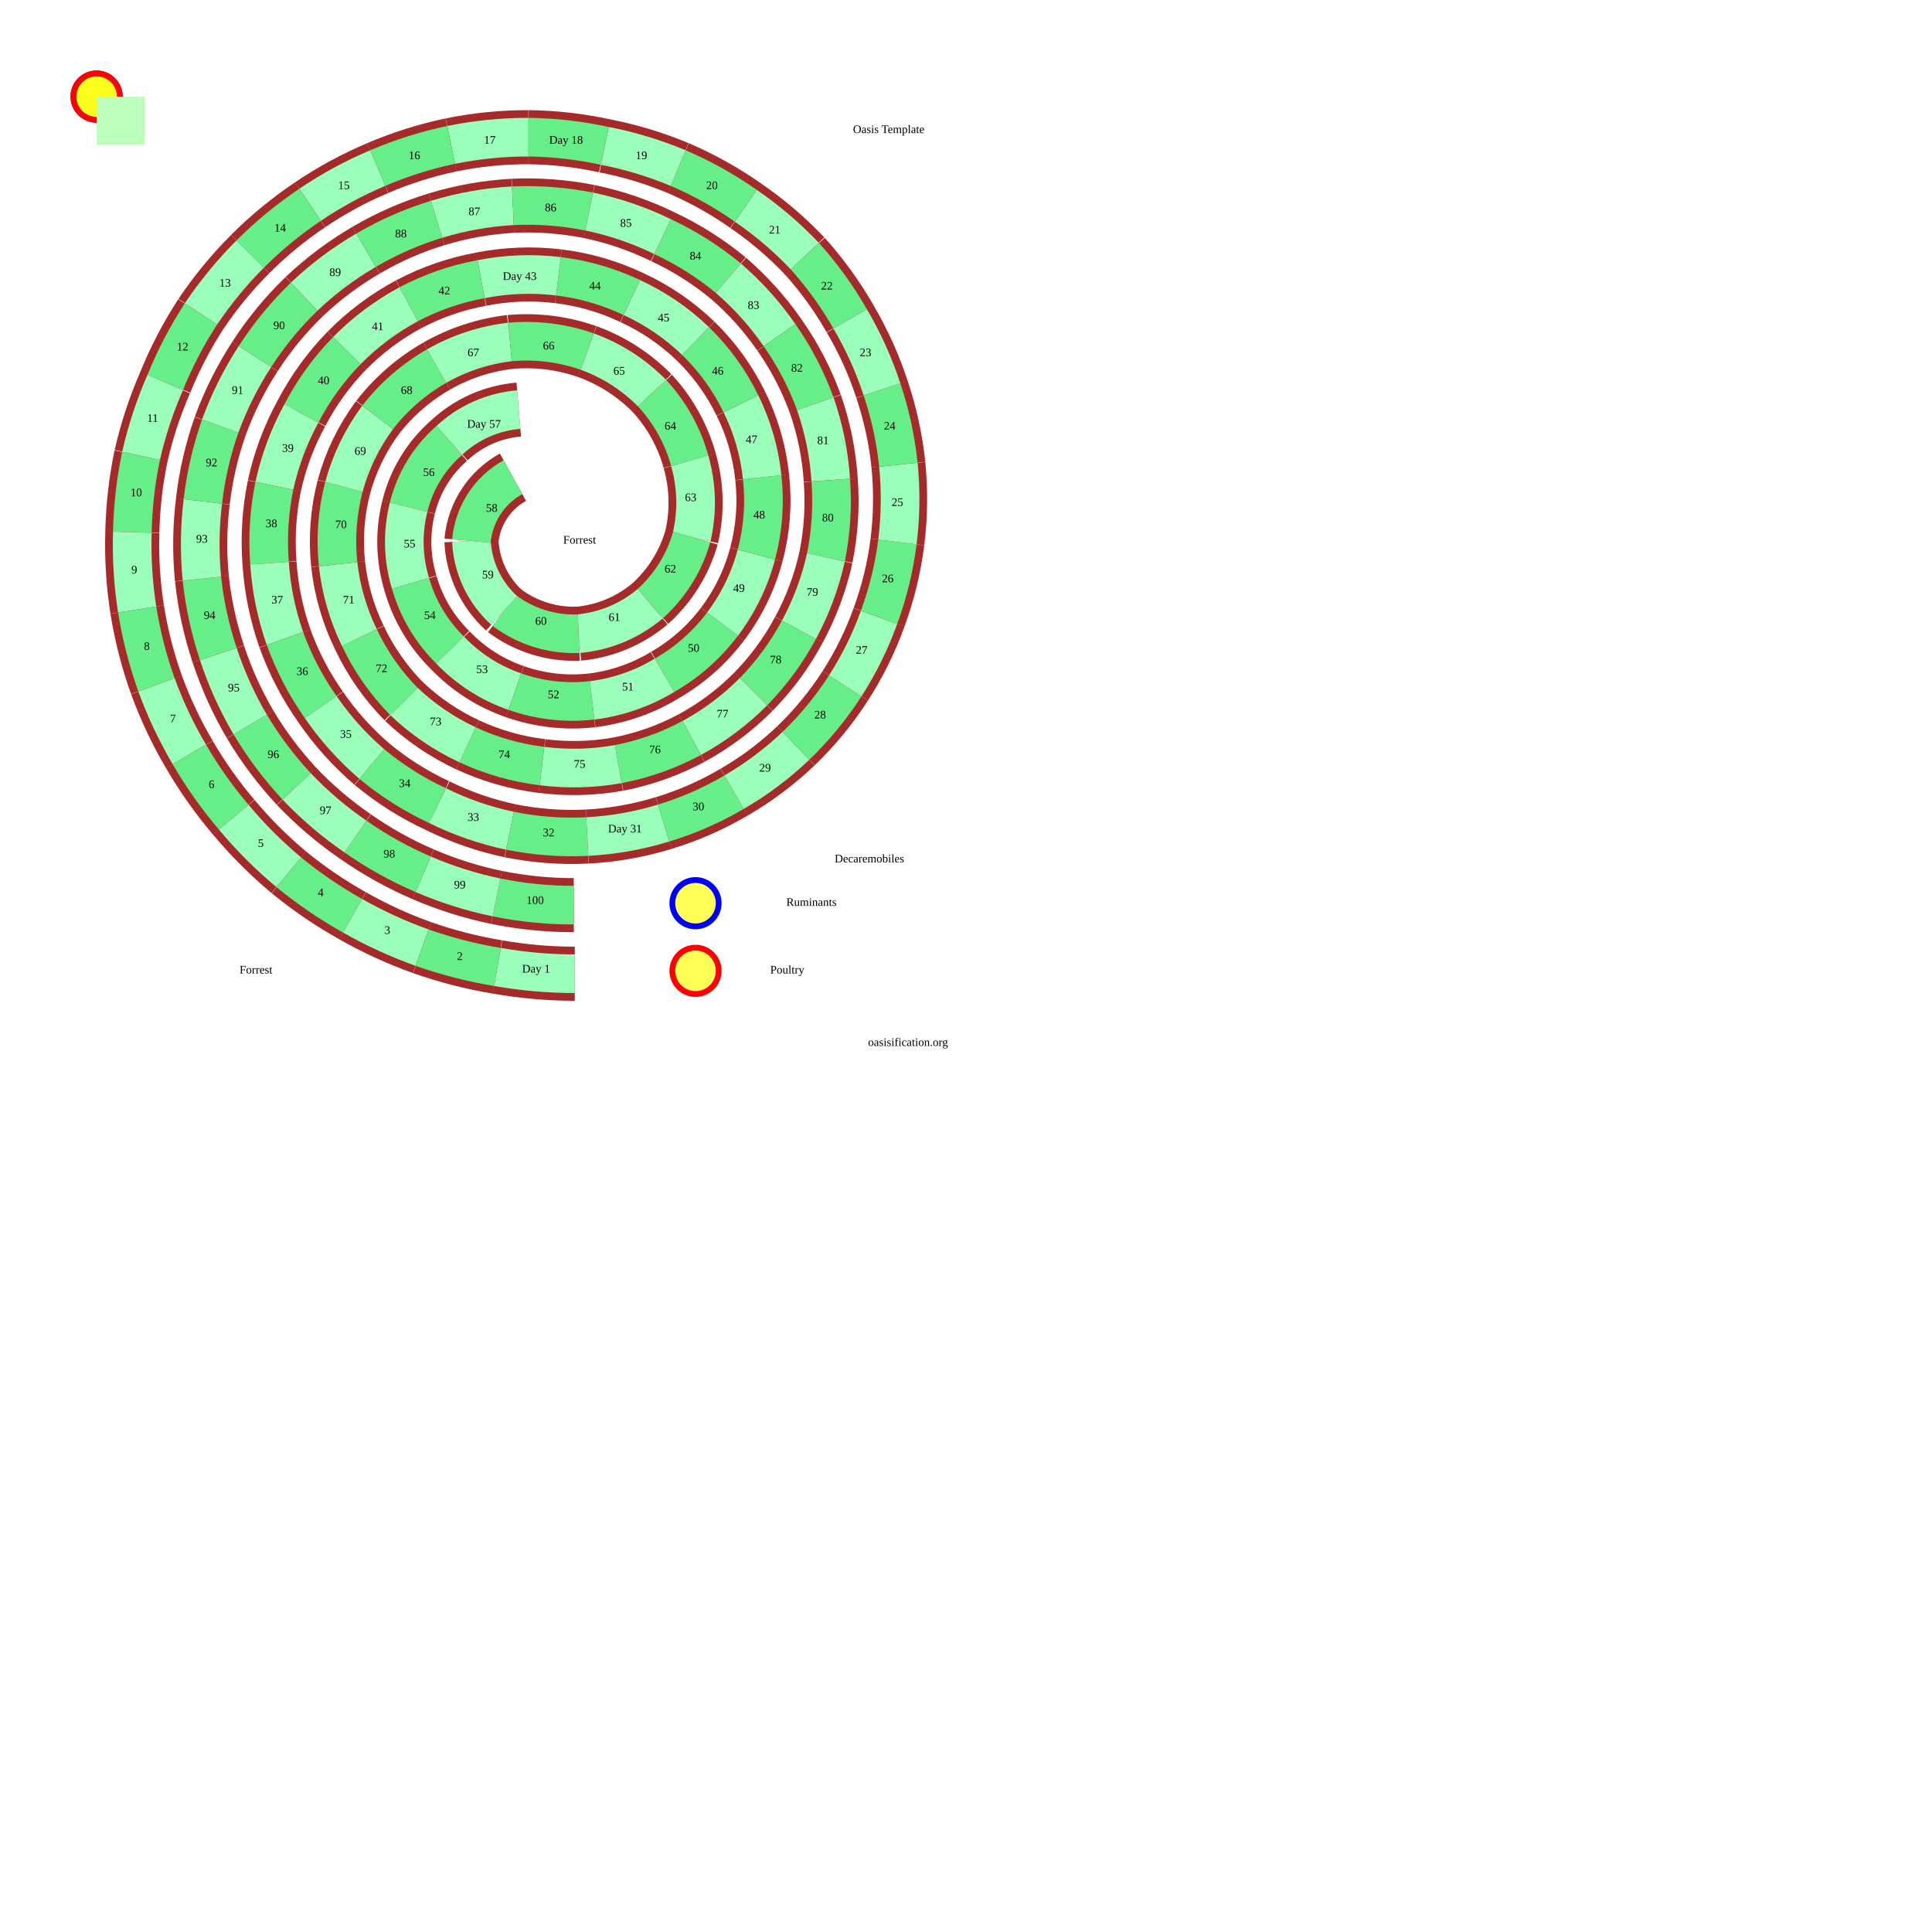
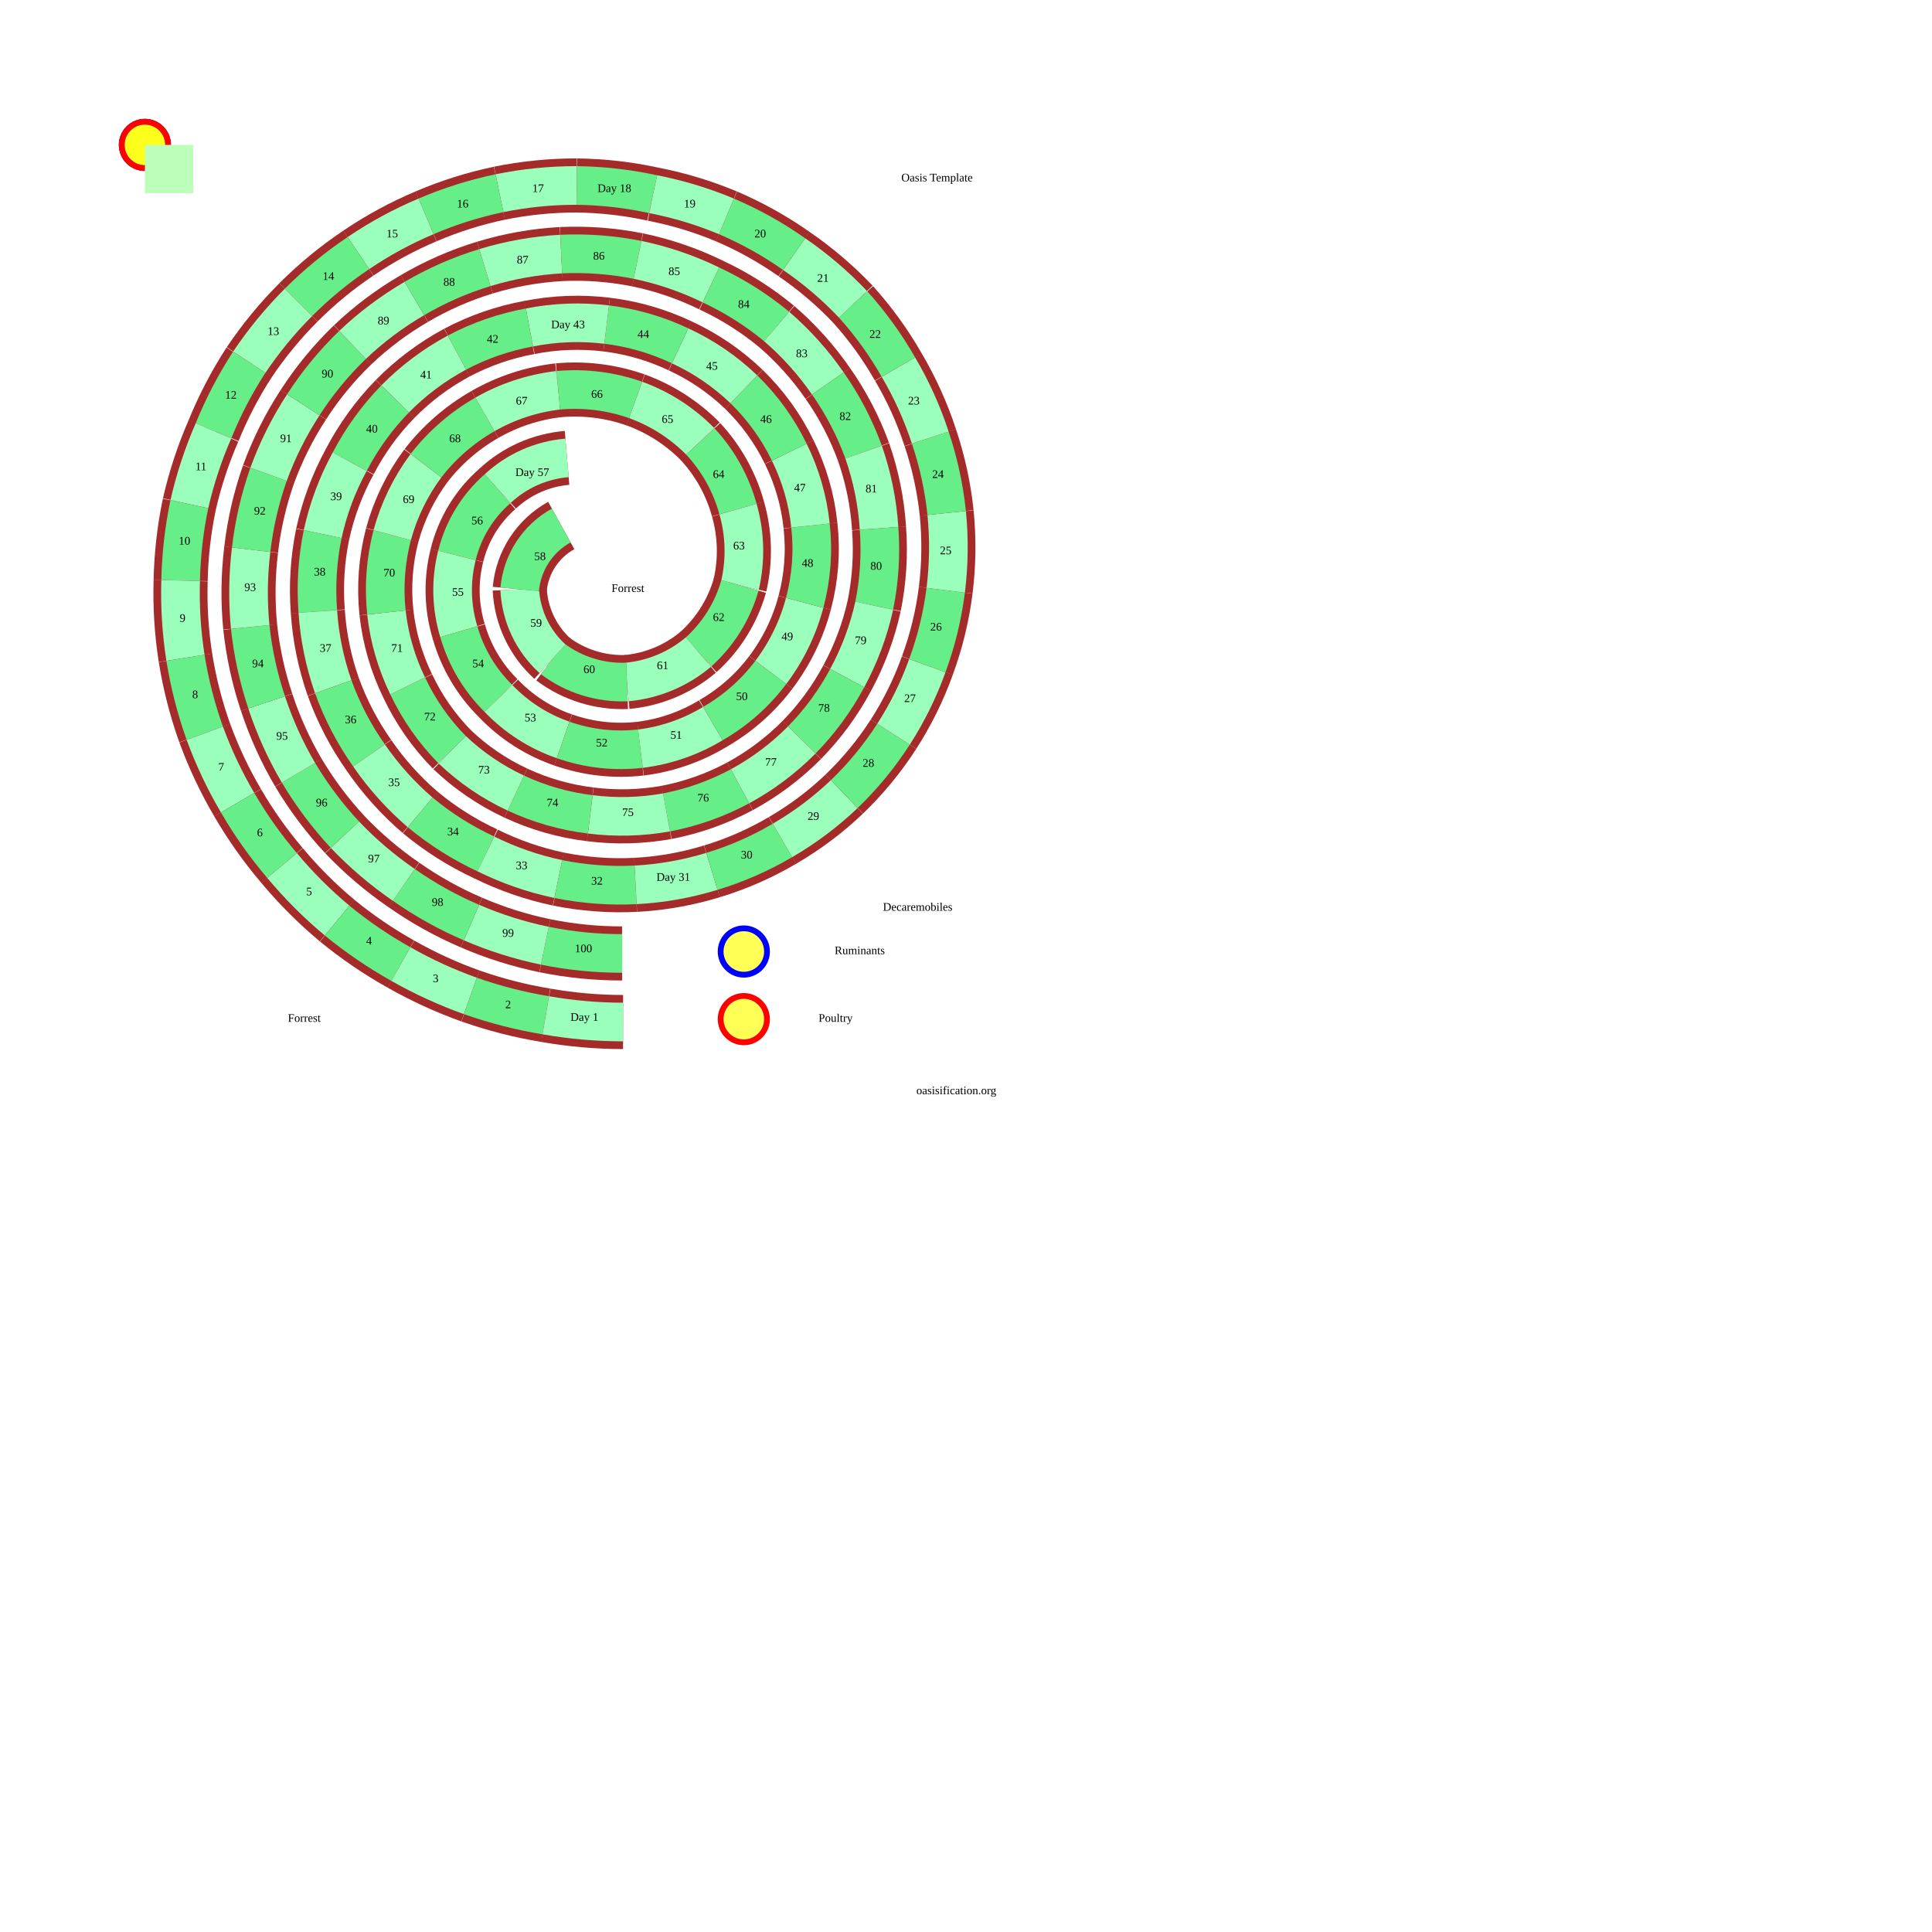
- <svg xmlns="http://www.w3.org/2000/svg" viewBox="-100 -100 2000 2000">
+ <svg xmlns="http://www.w3.org/2000/svg" viewBox="-150 -150 2000 2000">
  <style>
svg{
  margin:0;
  padding:0;
  fill:none;
  stroke:black;
  background-color:#bfb;
  height:1000px;width:1000px;
}
 .r {stroke:brown;stroke-width:56;}
 path:nth-of-type(4n+2) {stroke:#6e8;stroke-width:40;}
 path:nth-of-type(4n+4) {stroke:#9fb; stroke-width:40;}

text{
  font:bold 20px '';fill:black;stroke:none;
  text-anchor:middle;dominant-baseline:middle;
}
.tk{  font:bold 35px '';}
circle{fill:#ff0a;stroke-width:6;}
  </style>
  <path id="p" fill="none" stroke="none" d="M494 837L414 829L338 805L268 766L207 714L159 650L126 577L109 499L110 419L128 341L164 269L215 207L279 159L352 127L431 113L510 119L586 145L654 188L707 247L744 318L760 397L755 477L727 552L680 616L616 664L540 691L461 693L384 671L318 626L272 560L250 484L256 404L291 332L352 279L428 254L508 264L575 307L614 377L616 456L573 525L499 556L422 532L388 460L437 324L365 356L323 425L325 504L366 573L433 616L513 625L588 599L648 546L683 474L689 394L667 318L620 253L554 208L478 186L398 189L323 215L259 263L212 328L184 403L179 483L195 561L232 632L285 691L353 734L428 760L508 766L587 752L660 720L724 672L775 610L810 539L829 461L830 381L813 303L780 230L733 165L672 113L602 74L526 51L447 42L367 50L291 74L221 112L159 163L108 225L71 296L46 372L37 451L42 531L62 609L96 681L142 746L199 803L265 848L337 881L415 901L495 908Z" />
  <g>
    <path class="r" d="M414 829A398 398 0 0 0 494 837" />
    <path d="M414 829A398 398 0 0 0 494 837" />
    <text x="454" y="833">100</text>
    <path class="r" d="M338 805A393 393 0 0 0 414 829" />
    <path d="M338 805A393 393 0 0 0 414 829" />
    <text x="376" y="817">99</text>
    <path class="r" d="M268 766A389 389 0 0 0 338 805" />
    <path d="M268 766A389 389 0 0 0 338 805" />
    <text x="303" y="785">98</text>
    <path class="r" d="M207 714A384 384 0 0 0 268 766" />
    <path d="M207 714A384 384 0 0 0 268 766" />
    <text x="237" y="740">97</text>
    <path class="r" d="M159 650A380 380 0 0 0 207 714" />
    <path d="M159 650A380 380 0 0 0 207 714" />
    <text x="183" y="682">96</text>
    <path class="r" d="M126 577A375 375 0 0 0 159 650" />
    <path d="M126 577A375 375 0 0 0 159 650" />
    <text x="142" y="613">95</text>
    <path class="r" d="M109 499A370 370 0 0 0 126 577" />
    <path d="M109 499A370 370 0 0 0 126 577" />
    <text x="117" y="538">94</text>
    <path class="r" d="M110 419A365 365 0 0 0 109 499" />
    <path d="M110 419A365 365 0 0 0 109 499" />
    <text x="109" y="459">93</text>
    <path class="r" d="M128 341A360 360 0 0 0 110 419" />
    <path d="M128 341A360 360 0 0 0 110 419" />
    <text x="119" y="380">92</text>
    <path class="r" d="M164 269A355 355 0 0 0 128 341" />
    <path d="M164 269A355 355 0 0 0 128 341" />
    <text x="146" y="305">91</text>
    <path class="r" d="M215 207A350 350 0 0 0 164 269" />
    <path d="M215 207A350 350 0 0 0 164 269" />
    <text x="189" y="238">90</text>
    <path class="r" d="M279 159A345 345 0 0 0 215 207" />
    <path d="M279 159A345 345 0 0 0 215 207" />
    <text x="247" y="183">89</text>
    <path class="r" d="M352 127A339 339 0 0 0 279 159" />
    <path d="M352 127A339 339 0 0 0 279 159" />
    <text x="315" y="143">88</text>
    <path class="r" d="M431 113A334 334 0 0 0 352 127" />
    <path d="M431 113A334 334 0 0 0 352 127" />
    <text x="391" y="120">87</text>
    <path class="r" d="M510 119A329 329 0 0 0 431 113" />
    <path d="M510 119A329 329 0 0 0 431 113" />
    <text x="470" y="116">86</text>
    <path class="r" d="M586 145A323 323 0 0 0 510 119" />
    <path d="M586 145A323 323 0 0 0 510 119" />
    <text x="548" y="132">85</text>
    <path class="r" d="M654 188A317 317 0 0 0 586 145" />
    <path d="M654 188A317 317 0 0 0 586 145" />
    <text x="620" y="166">84</text>
    <path class="r" d="M707 247A312 312 0 0 0 654 188" />
    <path d="M707 247A312 312 0 0 0 654 188" />
    <text x="680" y="217">83</text>
    <path class="r" d="M744 318A306 306 0 0 0 707 247" />
    <path d="M744 318A306 306 0 0 0 707 247" />
    <text x="725" y="282">82</text>
    <path class="r" d="M760 397A300 300 0 0 0 744 318" />
    <path d="M760 397A300 300 0 0 0 744 318" />
    <text x="752" y="357">81</text>
    <path class="r" d="M755 477A294 294 0 0 0 760 397" />
    <path d="M755 477A294 294 0 0 0 760 397" />
    <text x="757" y="437">80</text>
    <path class="r" d="M727 552A288 288 0 0 0 755 477" />
    <path d="M727 552A288 288 0 0 0 755 477" />
    <text x="741" y="514">79</text>
    <path class="r" d="M680 616A281 281 0 0 0 727 552" />
    <path d="M680 616A281 281 0 0 0 727 552" />
    <text x="703" y="584">78</text>
    <path class="r" d="M616 664A275 275 0 0 0 680 616" />
    <path d="M616 664A275 275 0 0 0 680 616" />
    <text x="648" y="640">77</text>
    <path class="r" d="M540 691A268 268 0 0 0 616 664" />
    <path d="M540 691A268 268 0 0 0 616 664" />
    <text x="578" y="677">76</text>
    <path class="r" d="M461 693A261 261 0 0 0 540 691" />
    <path d="M461 693A261 261 0 0 0 540 691" />
    <text x="500" y="692">75</text>
    <path class="r" d="M384 671A254 254 0 0 0 461 693" />
    <path d="M384 671A254 254 0 0 0 461 693" />
    <text x="422" y="682">74</text>
    <path class="r" d="M318 626A247 247 0 0 0 384 671" />
    <path d="M318 626A247 247 0 0 0 384 671" />
    <text x="351" y="648">73</text>
    <path class="r" d="M272 560A240 240 0 0 0 318 626" />
    <path d="M272 560A240 240 0 0 0 318 626" />
    <text x="295" y="593">72</text>
    <path class="r" d="M250 484A232 232 0 0 0 272 560" />
    <path d="M250 484A232 232 0 0 0 272 560" />
    <text x="261" y="522">71</text>
    <path class="r" d="M256 404A224 224 0 0 0 250 484" />
    <path d="M256 404A224 224 0 0 0 250 484" />
    <text x="253" y="444">70</text>
    <path class="r" d="M291 332A216 216 0 0 0 256 404" />
    <path d="M291 332A216 216 0 0 0 256 404" />
    <text x="273" y="368">69</text>
    <path class="r" d="M352 279A208 208 0 0 0 291 332" />
    <path d="M352 279A208 208 0 0 0 291 332" />
    <text x="321" y="305">68</text>
    <path class="r" d="M428 254A199 199 0 0 0 352 279" />
    <path d="M428 254A199 199 0 0 0 352 279" />
    <text x="390" y="266">67</text>
    <path class="r" d="M508 264A190 190 0 0 0 428 254" />
    <path d="M508 264A190 190 0 0 0 428 254" />
    <text x="468" y="259">66</text>
    <path class="r" d="M575 307A180 180 0 0 0 508 264" />
    <path d="M575 307A180 180 0 0 0 508 264" />
    <text x="541" y="285">65</text>
    <path class="r" d="M614 377A169 169 0 0 0 575 307" />
    <path d="M614 377A169 169 0 0 0 575 307" />
    <text x="594" y="342">64</text>
    <path class="r" d="M616 456A158 158 0 0 0 614 377" />
    <path d="M616 456A158 158 0 0 0 614 377" />
    <text x="615" y="416">63</text>
    <path class="r" d="M573 525A147 147 0 0 0 616 456" />
    <path d="M573 525A147 147 0 0 0 616 456" />
    <text x="594" y="490">62</text>
    <path class="r" d="M499 556A134 134 0 0 0 573 525" />
    <path d="M499 556A134 134 0 0 0 573 525" />
    <text x="536" y="540">61</text>
    <path class="r" d="M422 532A120 120 0 0 0 499 556" />
    <path d="M422 532A120 120 0 0 0 499 556" />
    <text x="460" y="544">60</text>
    <path class="r" d="M388 460A104 104 0 0 0 422 532" />
    <path d="M388 460A104 104 0 0 0 422 532" />
    <text x="405" y="496">59</text>
    <path class="r" d="M431 394A84 84 0 0 0 388 460" />
    <path d="M431 394A84 84 0 0 0 388 460" />
    <text x="409" y="427">58</text>
    <path class="r" d="M437 324A120 120 0 0 0 365 356" />
    <path d="M437 324A120 120 0 0 0 365 356" />
    <text x="401" y="340">Day 57</text>
    <path class="r" d="M365 356A134 134 0 0 0 323 425" />
    <path d="M365 356A134 134 0 0 0 323 425" />
    <text x="344" y="390">56</text>
    <path class="r" d="M323 425A147 147 0 0 0 325 504" />
    <path d="M323 425A147 147 0 0 0 325 504" />
    <text x="324" y="464">55</text>
    <path class="r" d="M325 504A158 158 0 0 0 366 573" />
    <path d="M325 504A158 158 0 0 0 366 573" />
    <text x="345" y="538">54</text>
    <path class="r" d="M366 573A169 169 0 0 0 433 616" />
    <path d="M366 573A169 169 0 0 0 433 616" />
    <text x="399" y="594">53</text>
    <path class="r" d="M433 616A180 180 0 0 0 513 625" />
    <path d="M433 616A180 180 0 0 0 513 625" />
    <text x="473" y="620">52</text>
    <path class="r" d="M513 625A190 190 0 0 0 588 599" />
    <path d="M513 625A190 190 0 0 0 588 599" />
    <text x="550" y="612">51</text>
    <path class="r" d="M588 599A199 199 0 0 0 648 546" />
    <path d="M588 599A199 199 0 0 0 648 546" />
    <text x="618" y="572">50</text>
    <path class="r" d="M648 546A208 208 0 0 0 683 474" />
    <path d="M648 546A208 208 0 0 0 683 474" />
    <text x="665" y="510">49</text>
    <path class="r" d="M683 474A216 216 0 0 0 689 394" />
    <path d="M683 474A216 216 0 0 0 689 394" />
    <text x="686" y="434">48</text>
    <path class="r" d="M689 394A224 224 0 0 0 667 318" />
    <path d="M689 394A224 224 0 0 0 667 318" />
    <text x="678" y="356">47</text>
    <path class="r" d="M667 318A232 232 0 0 0 620 253" />
    <path d="M667 318A232 232 0 0 0 620 253" />
    <text x="643" y="285">46</text>
    <path class="r" d="M620 253A240 240 0 0 0 554 208" />
    <path d="M620 253A240 240 0 0 0 554 208" />
    <text x="587" y="230">45</text>
    <path class="r" d="M554 208A247 247 0 0 0 478 186" />
    <path d="M554 208A247 247 0 0 0 478 186" />
    <text x="516" y="197">44</text>
    <path class="r" d="M478 186A254 254 0 0 0 398 189" />
    <path d="M478 186A254 254 0 0 0 398 189" />
    <text x="438" y="187">Day 43</text>
    <path class="r" d="M398 189A261 261 0 0 0 323 215" />
    <path d="M398 189A261 261 0 0 0 323 215" />
    <text x="360" y="202">42</text>
    <path class="r" d="M323 215A268 268 0 0 0 259 263" />
    <path d="M323 215A268 268 0 0 0 259 263" />
    <text x="291" y="239">41</text>
    <path class="r" d="M259 263A275 275 0 0 0 212 328" />
    <path d="M259 263A275 275 0 0 0 212 328" />
    <text x="235" y="295">40</text>
    <path class="r" d="M212 328A281 281 0 0 0 184 403" />
    <path d="M212 328A281 281 0 0 0 184 403" />
    <text x="198" y="365">39</text>
    <path class="r" d="M184 403A288 288 0 0 0 179 483" />
    <path d="M184 403A288 288 0 0 0 179 483" />
    <text x="181" y="443">38</text>
    <path class="r" d="M179 483A294 294 0 0 0 195 561" />
    <path d="M179 483A294 294 0 0 0 195 561" />
    <text x="187" y="522">37</text>
    <path class="r" d="M195 561A300 300 0 0 0 232 632" />
    <path d="M195 561A300 300 0 0 0 232 632" />
    <text x="213" y="596">36</text>
    <path class="r" d="M232 632A306 306 0 0 0 285 691" />
    <path d="M232 632A306 306 0 0 0 285 691" />
    <text x="258" y="661">35</text>
    <path class="r" d="M285 691A312 312 0 0 0 353 734" />
    <path d="M285 691A312 312 0 0 0 353 734" />
    <text x="319" y="712">34</text>
    <path class="r" d="M353 734A317 317 0 0 0 428 760" />
    <path d="M353 734A317 317 0 0 0 428 760" />
    <text x="390" y="747">33</text>
    <path class="r" d="M428 760A323 323 0 0 0 508 766" />
    <path d="M428 760A323 323 0 0 0 508 766" />
    <text x="468" y="763">32</text>
    <path class="r" d="M508 766A329 329 0 0 0 587 752" />
    <path d="M508 766A329 329 0 0 0 587 752" />
    <text x="547" y="759">Day 31</text>
    <path class="r" d="M587 752A334 334 0 0 0 660 720" />
    <path d="M587 752A334 334 0 0 0 660 720" />
    <text x="623" y="736">30</text>
    <path class="r" d="M660 720A339 339 0 0 0 724 672" />
    <path d="M660 720A339 339 0 0 0 724 672" />
    <text x="692" y="696">29</text>
    <path class="r" d="M724 672A345 345 0 0 0 775 610" />
    <path d="M724 672A345 345 0 0 0 775 610" />
    <text x="749" y="641">28</text>
    <path class="r" d="M775 610A350 350 0 0 0 810 539" />
    <path d="M775 610A350 350 0 0 0 810 539" />
    <text x="792" y="574">27</text>
    <path class="r" d="M810 539A355 355 0 0 0 829 461" />
    <path d="M810 539A355 355 0 0 0 829 461" />
    <text x="819" y="500">26</text>
    <path class="r" d="M829 461A360 360 0 0 0 830 381" />
    <path d="M829 461A360 360 0 0 0 830 381" />
    <text x="829" y="421">25</text>
    <path class="r" d="M830 381A365 365 0 0 0 813 303" />
    <path d="M830 381A365 365 0 0 0 813 303" />
    <text x="821" y="342">24</text>
    <path class="r" d="M813 303A370 370 0 0 0 780 230" />
    <path d="M813 303A370 370 0 0 0 780 230" />
    <text x="796" y="266">23</text>
    <path class="r" d="M780 230A375 375 0 0 0 733 165" />
    <path d="M780 230A375 375 0 0 0 733 165" />
    <text x="756" y="197">22</text>
    <path class="r" d="M733 165A380 380 0 0 0 672 113" />
    <path d="M733 165A380 380 0 0 0 672 113" />
    <text x="702" y="139">21</text>
    <path class="r" d="M672 113A384 384 0 0 0 602 74" />
    <path d="M672 113A384 384 0 0 0 602 74" />
    <text x="637" y="93">20</text>
    <path class="r" d="M602 74A389 389 0 0 0 526 51" />
    <path d="M602 74A389 389 0 0 0 526 51" />
    <text x="564" y="62">19</text>
    <path class="r" d="M526 51A393 393 0 0 0 447 42" />
    <path d="M526 51A393 393 0 0 0 447 42" />
    <text x="486" y="46">Day 18</text>
    <path class="r" d="M447 42A398 398 0 0 0 367 50" />
    <path d="M447 42A398 398 0 0 0 367 50" />
    <text x="407" y="46">17</text>
    <path class="r" d="M367 50A403 403 0 0 0 291 74" />
    <path d="M367 50A403 403 0 0 0 291 74" />
    <text x="329" y="62">16</text>
    <path class="r" d="M291 74A407 407 0 0 0 221 112" />
    <path d="M291 74A407 407 0 0 0 221 112" />
    <text x="256" y="93">15</text>
    <path class="r" d="M221 112A411 411 0 0 0 159 163" />
    <path d="M221 112A411 411 0 0 0 159 163" />
    <text x="190" y="137">14</text>
    <path class="r" d="M159 163A416 416 0 0 0 108 225" />
    <path d="M159 163A416 416 0 0 0 108 225" />
    <text x="133" y="194">13</text>
    <path class="r" d="M108 225A420 420 0 0 0 71 296" />
    <path d="M108 225A420 420 0 0 0 71 296" />
    <text x="89" y="260">12</text>
    <path class="r" d="M71 296A424 424 0 0 0 46 372" />
    <path d="M71 296A424 424 0 0 0 46 372" />
    <text x="58" y="334">11</text>
    <path class="r" d="M46 372A429 429 0 0 0 37 451" />
    <path d="M46 372A429 429 0 0 0 37 451" />
    <text x="41" y="411">10</text>
    <path class="r" d="M37 451A433 433 0 0 0 42 531" />
    <path d="M37 451A433 433 0 0 0 42 531" />
    <text x="39" y="491">9</text>
    <path class="r" d="M42 531A437 437 0 0 0 62 609" />
    <path d="M42 531A437 437 0 0 0 62 609" />
    <text x="52" y="570">8</text>
    <path class="r" d="M62 609A441 441 0 0 0 96 681" />
    <path d="M62 609A441 441 0 0 0 96 681" />
    <text x="79" y="645">7</text>
    <path class="r" d="M96 681A445 445 0 0 0 142 746" />
    <path d="M96 681A445 445 0 0 0 142 746" />
    <text x="119" y="713">6</text>
    <path class="r" d="M142 746A449 449 0 0 0 199 803" />
    <path d="M142 746A449 449 0 0 0 199 803" />
    <text x="170" y="774">5</text>
    <path class="r" d="M199 803A453 453 0 0 0 265 848" />
    <path d="M199 803A453 453 0 0 0 265 848" />
    <text x="232" y="825">4</text>
    <path class="r" d="M265 848A457 457 0 0 0 337 881" />
    <path d="M265 848A457 457 0 0 0 337 881" />
    <text x="301" y="864">3</text>
    <path class="r" d="M337 881A461 461 0 0 0 415 901" />
    <path d="M337 881A461 461 0 0 0 415 901" />
    <text x="376" y="891">2</text>
    <path class="r" d="M415 901A465 465 0 0 0 495 908" />
    <path d="M415 901A465 465 0 0 0 495 908" />
    <text x="455" y="904">Day 1</text>
  </g>
  <text class="tk" x="500" y="460">Forrest</text>
  <text class="tk" x="165" y="905">Forrest</text>
  <text class="tk" x="715" y="905">Poultry</text>
  <text class="tk" x="740" y="835">Ruminants</text>
  <text class="tk" x="800" y="790">Decaremobiles</text>
  <text class="tk" x="820" y="35">Oasis Template</text>
  <text class="tk" x="840" y="980">oasisification.org</text>
  <circle r="24" stroke="#f00" cx="620" cy="905" />
  <circle r="24" stroke="#00f" cx="620" cy="835" />
  <circle r="24" stroke="#00f">
    <animateMotion dur="40s" calcMode="linear" repeatCount="indefinite" keyPoints="1;0" keyTimes="0;1">
      <mpath href="#p" />
    </animateMotion>
  </circle>
  <circle r="24" stroke="#f00">
    <animateMotion dur="40s" calcMode="linear" repeatCount="indefinite" begin="1s;+1s" keyPoints="1;0" keyTimes="0;1">
      <mpath href="#p" />
    </animateMotion>
  </circle>
  <rect x="0" y="0" height="50" width="50" fill="#bfb" stroke="none" />
</svg>
